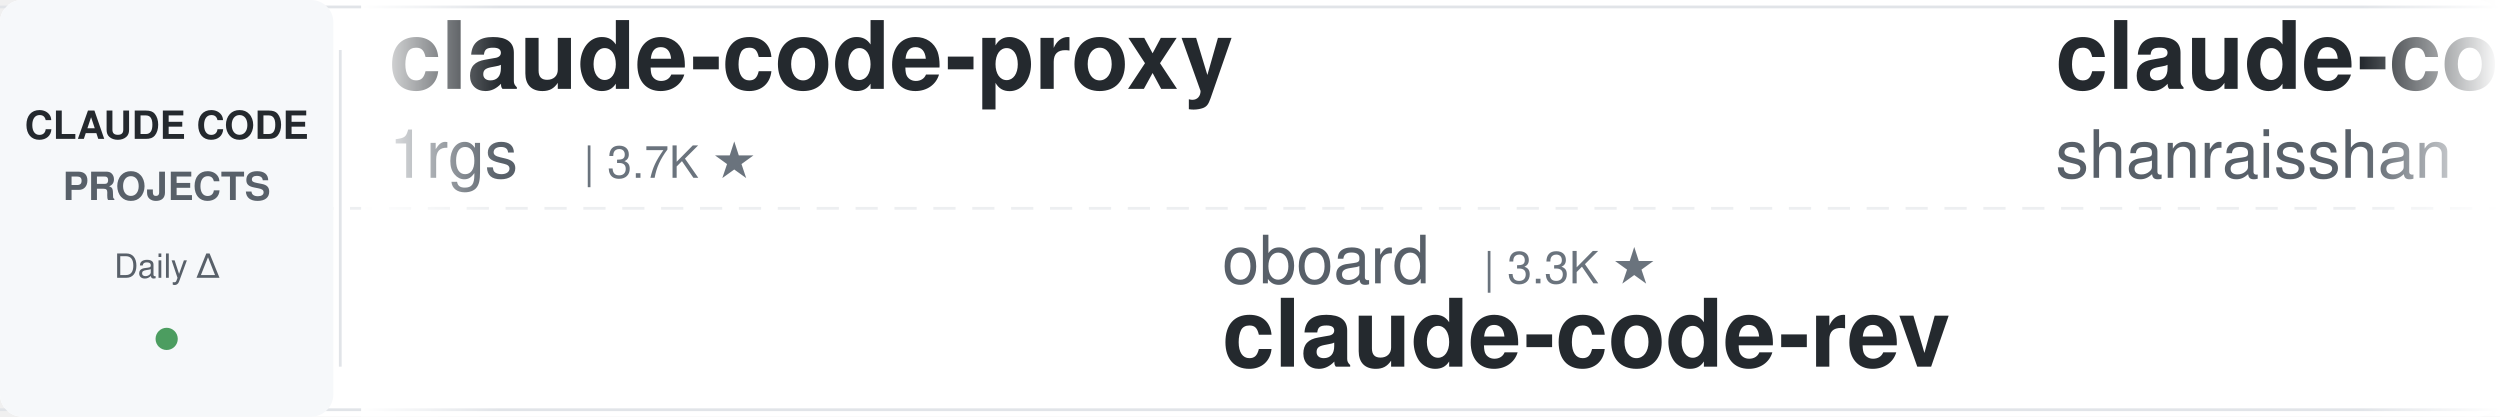
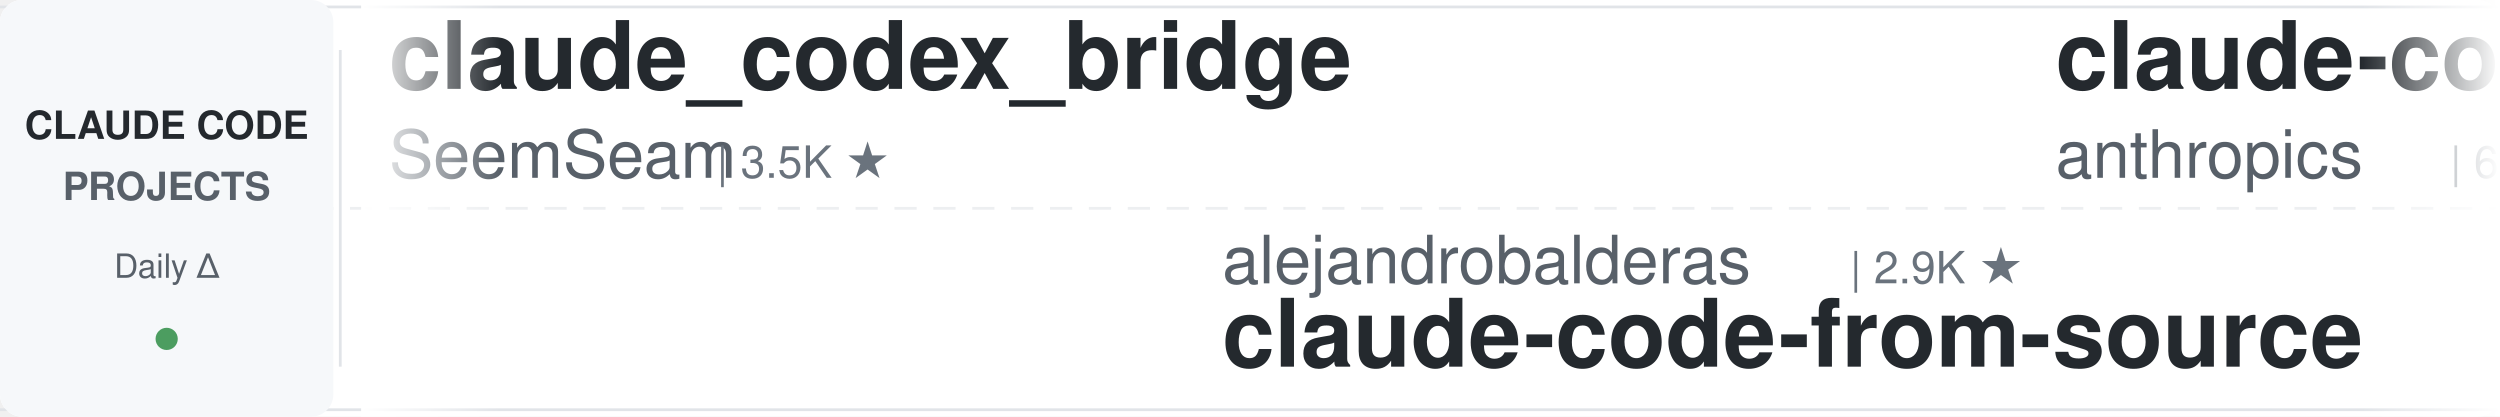
<svg xmlns="http://www.w3.org/2000/svg" width="900" height="150">
  <defs>
    <linearGradient id="leftFade" x1="0%" y1="0%" x2="100%" y2="0%">
      <stop offset="0%" style="stop-color:#ffffff;stop-opacity:1" />
      <stop offset="100%" style="stop-color:#ffffff;stop-opacity:0" />
    </linearGradient>
    <linearGradient id="rightFade" x1="0%" y1="0%" x2="100%" y2="0%">
      <stop offset="0%" style="stop-color:#ffffff;stop-opacity:0" />
      <stop offset="100%" style="stop-color:#ffffff;stop-opacity:1" />
    </linearGradient>
  </defs>
  <rect width="900" height="150" fill="#ffffff" rx="8" />
  <rect x="0" y="2" width="900" height="1" fill="#e1e4e8" />
  <rect x="0" y="147" width="900" height="1" fill="#e1e4e8" />
  <line x1="0" y1="75" x2="900" y2="75" stroke="#e1e4e8" stroke-width="1" stroke-dasharray="8 6" opacity="0.6" />
  <rect x="0" y="0" width="120" height="150" fill="#f6f8fa" rx="8" />
  <text x="60" y="50" font-family="-apple-system, BlinkMacSystemFont, 'Segoe UI', Helvetica, Arial, sans-serif" font-size="14" font-weight="600" fill="#24292e" text-anchor="middle">CLAUDE CODE</text>
  <text x="60" y="72" font-family="-apple-system, BlinkMacSystemFont, 'Segoe UI', Helvetica, Arial, sans-serif" font-size="14" font-weight="600" fill="#586069" text-anchor="middle">PROJECTS</text>
  <text x="60" y="100" font-family="-apple-system, BlinkMacSystemFont, 'Segoe UI', Helvetica, Arial, sans-serif" font-size="12" font-weight="500" fill="#586069" text-anchor="middle">Daily Δ</text>
  <circle cx="60" cy="122" r="4" fill="#22863a" opacity="0.8" />
  <rect x="122" y="18" width="1" height="114" fill="#e1e4e8" />
  <clipPath id="tickerClip">
    <rect x="130" y="0" width="770" height="150" />
  </clipPath>
  <g clip-path="url(#tickerClip)">
    <g id="tickerItems">
      <animateTransform attributeName="transform" attributeType="XML" type="translate" from="0 0" to="-3000 0" dur="54s" repeatCount="indefinite" />
      <g transform="translate(0, 0)">
-         <text x="140" y="32" font-family="-apple-system, BlinkMacSystemFont, 'Segoe UI', Helvetica, Arial, sans-serif" font-size="34" font-weight="600" fill="#24292e">claude-code-proxy</text>
-         <text x="140" y="64" font-family="-apple-system, BlinkMacSystemFont, 'Segoe UI', Helvetica, Arial, sans-serif" font-size="24" font-weight="400" fill="#586069">1rgs</text>
-         <text x="210" y="64" font-family="-apple-system, BlinkMacSystemFont, 'Segoe UI', Helvetica, Arial, sans-serif" font-size="16" font-weight="500" fill="#6a737d">| 3.7K ★</text>
+         <text x="140" y="32" font-family="-apple-system, BlinkMacSystemFont, 'Segoe UI', Helvetica, Arial, sans-serif" font-size="34" font-weight="600" fill="#24292e">claude_codex_bridge</text>
+         <text x="140" y="64" font-family="-apple-system, BlinkMacSystemFont, 'Segoe UI', Helvetica, Arial, sans-serif" font-size="24" font-weight="400" fill="#586069">SeemSeam</text>
+         <text x="258" y="64" font-family="-apple-system, BlinkMacSystemFont, 'Segoe UI', Helvetica, Arial, sans-serif" font-size="16" font-weight="500" fill="#6a737d">| 3.5K ★</text>
      </g>
      <g transform="translate(300, 0)">
-         <text x="140" y="102" font-family="-apple-system, BlinkMacSystemFont, 'Segoe UI', Helvetica, Arial, sans-serif" font-size="24" font-weight="400" fill="#586069">oboard</text>
-         <text x="234" y="102" font-family="-apple-system, BlinkMacSystemFont, 'Segoe UI', Helvetica, Arial, sans-serif" font-size="16" font-weight="500" fill="#6a737d">| 3.3K ★</text>
-         <text x="140" y="132" font-family="-apple-system, BlinkMacSystemFont, 'Segoe UI', Helvetica, Arial, sans-serif" font-size="34" font-weight="600" fill="#24292e">claude-code-rev</text>
+         <text x="140" y="102" font-family="-apple-system, BlinkMacSystemFont, 'Segoe UI', Helvetica, Arial, sans-serif" font-size="24" font-weight="400" fill="#586069">alejandrobalderas</text>
+         <text x="366" y="102" font-family="-apple-system, BlinkMacSystemFont, 'Segoe UI', Helvetica, Arial, sans-serif" font-size="16" font-weight="500" fill="#6a737d">| 2.9K ★</text>
+         <text x="140" y="132" font-family="-apple-system, BlinkMacSystemFont, 'Segoe UI', Helvetica, Arial, sans-serif" font-size="34" font-weight="600" fill="#24292e">claude-code-from-source</text>
      </g>
      <g transform="translate(600, 0)">
-         <text x="140" y="32" font-family="-apple-system, BlinkMacSystemFont, 'Segoe UI', Helvetica, Arial, sans-serif" font-size="34" font-weight="600" fill="#24292e">claude-code-best-practic...</text>
-         <text x="140" y="64" font-family="-apple-system, BlinkMacSystemFont, 'Segoe UI', Helvetica, Arial, sans-serif" font-size="24" font-weight="400" fill="#586069">shanraisshan</text>
-         <text x="306" y="64" font-family="-apple-system, BlinkMacSystemFont, 'Segoe UI', Helvetica, Arial, sans-serif" font-size="16" font-weight="500" fill="#6a737d">| 66.3K ★</text>
+         <text x="140" y="32" font-family="-apple-system, BlinkMacSystemFont, 'Segoe UI', Helvetica, Arial, sans-serif" font-size="34" font-weight="600" fill="#24292e">claude-code-security-rev...</text>
+         <text x="140" y="64" font-family="-apple-system, BlinkMacSystemFont, 'Segoe UI', Helvetica, Arial, sans-serif" font-size="24" font-weight="400" fill="#586069">anthropics</text>
+         <text x="282" y="64" font-family="-apple-system, BlinkMacSystemFont, 'Segoe UI', Helvetica, Arial, sans-serif" font-size="16" font-weight="500" fill="#6a737d">| 6.3K ★</text>
      </g>
      <g transform="translate(900, 0)">
-         <text x="140" y="102" font-family="-apple-system, BlinkMacSystemFont, 'Segoe UI', Helvetica, Arial, sans-serif" font-size="24" font-weight="400" fill="#586069">xu-xiang</text>
-         <text x="258" y="102" font-family="-apple-system, BlinkMacSystemFont, 'Segoe UI', Helvetica, Arial, sans-serif" font-size="16" font-weight="500" fill="#6a737d">| 2.0K ★</text>
-         <text x="140" y="132" font-family="-apple-system, BlinkMacSystemFont, 'Segoe UI', Helvetica, Arial, sans-serif" font-size="34" font-weight="600" fill="#24292e">everything-claude-code-z...</text>
+         <text x="140" y="102" font-family="-apple-system, BlinkMacSystemFont, 'Segoe UI', Helvetica, Arial, sans-serif" font-size="24" font-weight="400" fill="#586069">centminmod</text>
+         <text x="282" y="102" font-family="-apple-system, BlinkMacSystemFont, 'Segoe UI', Helvetica, Arial, sans-serif" font-size="16" font-weight="500" fill="#6a737d">| 2.6K ★</text>
+         <text x="140" y="132" font-family="-apple-system, BlinkMacSystemFont, 'Segoe UI', Helvetica, Arial, sans-serif" font-size="34" font-weight="600" fill="#24292e">my-claude-code-setup</text>
      </g>
      <g transform="translate(1200, 0)">
-         <text x="140" y="32" font-family="-apple-system, BlinkMacSystemFont, 'Segoe UI', Helvetica, Arial, sans-serif" font-size="34" font-weight="600" fill="#24292e">claude-code-prompts</text>
-         <text x="140" y="64" font-family="-apple-system, BlinkMacSystemFont, 'Segoe UI', Helvetica, Arial, sans-serif" font-size="24" font-weight="400" fill="#586069">repowise-dev</text>
-         <text x="306" y="64" font-family="-apple-system, BlinkMacSystemFont, 'Segoe UI', Helvetica, Arial, sans-serif" font-size="16" font-weight="500" fill="#6a737d">| 1.2K ★</text>
+         <text x="140" y="32" font-family="-apple-system, BlinkMacSystemFont, 'Segoe UI', Helvetica, Arial, sans-serif" font-size="34" font-weight="600" fill="#24292e">claude-code-local</text>
+         <text x="140" y="64" font-family="-apple-system, BlinkMacSystemFont, 'Segoe UI', Helvetica, Arial, sans-serif" font-size="24" font-weight="400" fill="#586069">nicedreamzapp</text>
+         <text x="318" y="64" font-family="-apple-system, BlinkMacSystemFont, 'Segoe UI', Helvetica, Arial, sans-serif" font-size="16" font-weight="500" fill="#6a737d">| 3.3K ★</text>
      </g>
      <g transform="translate(1500, 0)">
-         <text x="140" y="102" font-family="-apple-system, BlinkMacSystemFont, 'Segoe UI', Helvetica, Arial, sans-serif" font-size="24" font-weight="400" fill="#586069">diet103</text>
-         <text x="246" y="102" font-family="-apple-system, BlinkMacSystemFont, 'Segoe UI', Helvetica, Arial, sans-serif" font-size="16" font-weight="500" fill="#6a737d">| 10.0K ★</text>
-         <text x="140" y="132" font-family="-apple-system, BlinkMacSystemFont, 'Segoe UI', Helvetica, Arial, sans-serif" font-size="34" font-weight="600" fill="#24292e">claude-code-infrastructu...</text>
+         <text x="140" y="102" font-family="-apple-system, BlinkMacSystemFont, 'Segoe UI', Helvetica, Arial, sans-serif" font-size="24" font-weight="400" fill="#586069">ponponon</text>
+         <text x="258" y="102" font-family="-apple-system, BlinkMacSystemFont, 'Segoe UI', Helvetica, Arial, sans-serif" font-size="16" font-weight="500" fill="#6a737d">| 2.3K ★</text>
+         <text x="140" y="132" font-family="-apple-system, BlinkMacSystemFont, 'Segoe UI', Helvetica, Arial, sans-serif" font-size="34" font-weight="600" fill="#24292e">claude_code_src</text>
      </g>
      <g transform="translate(1800, 0)">
-         <text x="140" y="32" font-family="-apple-system, BlinkMacSystemFont, 'Segoe UI', Helvetica, Arial, sans-serif" font-size="34" font-weight="600" fill="#24292e">Auto-claude-code-researc...</text>
-         <text x="140" y="64" font-family="-apple-system, BlinkMacSystemFont, 'Segoe UI', Helvetica, Arial, sans-serif" font-size="24" font-weight="400" fill="#586069">wanshuiyin</text>
-         <text x="282" y="64" font-family="-apple-system, BlinkMacSystemFont, 'Segoe UI', Helvetica, Arial, sans-serif" font-size="16" font-weight="500" fill="#6a737d">| 16.6K ★</text>
+         <text x="140" y="32" font-family="-apple-system, BlinkMacSystemFont, 'Segoe UI', Helvetica, Arial, sans-serif" font-size="34" font-weight="600" fill="#24292e">claude-code-proxy</text>
+         <text x="140" y="64" font-family="-apple-system, BlinkMacSystemFont, 'Segoe UI', Helvetica, Arial, sans-serif" font-size="24" font-weight="400" fill="#586069">fuergaosi233</text>
+         <text x="306" y="64" font-family="-apple-system, BlinkMacSystemFont, 'Segoe UI', Helvetica, Arial, sans-serif" font-size="16" font-weight="500" fill="#6a737d">| 2.8K ★</text>
      </g>
      <g transform="translate(2100, 0)">
-         <text x="140" y="102" font-family="-apple-system, BlinkMacSystemFont, 'Segoe UI', Helvetica, Arial, sans-serif" font-size="24" font-weight="400" fill="#586069">ChrisWiles</text>
-         <text x="282" y="102" font-family="-apple-system, BlinkMacSystemFont, 'Segoe UI', Helvetica, Arial, sans-serif" font-size="16" font-weight="500" fill="#6a737d">| 6.1K ★</text>
-         <text x="140" y="132" font-family="-apple-system, BlinkMacSystemFont, 'Segoe UI', Helvetica, Arial, sans-serif" font-size="34" font-weight="600" fill="#24292e">claude-code-showcase</text>
+         <text x="140" y="102" font-family="-apple-system, BlinkMacSystemFont, 'Segoe UI', Helvetica, Arial, sans-serif" font-size="24" font-weight="400" fill="#586069">zebbern</text>
+         <text x="246" y="102" font-family="-apple-system, BlinkMacSystemFont, 'Segoe UI', Helvetica, Arial, sans-serif" font-size="16" font-weight="500" fill="#6a737d">| 4.6K ★</text>
+         <text x="140" y="132" font-family="-apple-system, BlinkMacSystemFont, 'Segoe UI', Helvetica, Arial, sans-serif" font-size="34" font-weight="600" fill="#24292e">claude-code-guide</text>
      </g>
      <g transform="translate(2400, 0)">
-         <text x="140" y="32" font-family="-apple-system, BlinkMacSystemFont, 'Segoe UI', Helvetica, Arial, sans-serif" font-size="34" font-weight="600" fill="#24292e">learn-claude-code</text>
-         <text x="140" y="64" font-family="-apple-system, BlinkMacSystemFont, 'Segoe UI', Helvetica, Arial, sans-serif" font-size="24" font-weight="400" fill="#586069">shareAI-lab</text>
-         <text x="294" y="64" font-family="-apple-system, BlinkMacSystemFont, 'Segoe UI', Helvetica, Arial, sans-serif" font-size="16" font-weight="500" fill="#6a737d">| 77.6K ★</text>
+         <text x="140" y="32" font-family="-apple-system, BlinkMacSystemFont, 'Segoe UI', Helvetica, Arial, sans-serif" font-size="34" font-weight="600" fill="#24292e">awesome-claude-code-suba...</text>
+         <text x="140" y="64" font-family="-apple-system, BlinkMacSystemFont, 'Segoe UI', Helvetica, Arial, sans-serif" font-size="24" font-weight="400" fill="#586069">VoltAgent</text>
+         <text x="270" y="64" font-family="-apple-system, BlinkMacSystemFont, 'Segoe UI', Helvetica, Arial, sans-serif" font-size="16" font-weight="500" fill="#6a737d">| 25.3K ★</text>
      </g>
      <g transform="translate(2700, 0)">
-         <text x="140" y="102" font-family="-apple-system, BlinkMacSystemFont, 'Segoe UI', Helvetica, Arial, sans-serif" font-size="24" font-weight="400" fill="#586069">Alishahryar1</text>
-         <text x="306" y="102" font-family="-apple-system, BlinkMacSystemFont, 'Segoe UI', Helvetica, Arial, sans-serif" font-size="16" font-weight="500" fill="#6a737d">| 55.8K ★</text>
-         <text x="140" y="132" font-family="-apple-system, BlinkMacSystemFont, 'Segoe UI', Helvetica, Arial, sans-serif" font-size="34" font-weight="600" fill="#24292e">free-claude-code</text>
+         <text x="140" y="102" font-family="-apple-system, BlinkMacSystemFont, 'Segoe UI', Helvetica, Arial, sans-serif" font-size="24" font-weight="400" fill="#586069">jqueryscript</text>
+         <text x="306" y="102" font-family="-apple-system, BlinkMacSystemFont, 'Segoe UI', Helvetica, Arial, sans-serif" font-size="16" font-weight="500" fill="#6a737d">| 517 ★</text>
+         <text x="140" y="132" font-family="-apple-system, BlinkMacSystemFont, 'Segoe UI', Helvetica, Arial, sans-serif" font-size="34" font-weight="600" fill="#24292e">awesome-claude-code</text>
      </g>
      <g transform="translate(3000, 0)">
-         <text x="140" y="32" font-family="-apple-system, BlinkMacSystemFont, 'Segoe UI', Helvetica, Arial, sans-serif" font-size="34" font-weight="600" fill="#24292e">claude-code-proxy</text>
-         <text x="140" y="64" font-family="-apple-system, BlinkMacSystemFont, 'Segoe UI', Helvetica, Arial, sans-serif" font-size="24" font-weight="400" fill="#586069">1rgs</text>
-         <text x="210" y="64" font-family="-apple-system, BlinkMacSystemFont, 'Segoe UI', Helvetica, Arial, sans-serif" font-size="16" font-weight="500" fill="#6a737d">| 3.7K ★</text>
+         <text x="140" y="32" font-family="-apple-system, BlinkMacSystemFont, 'Segoe UI', Helvetica, Arial, sans-serif" font-size="34" font-weight="600" fill="#24292e">claude_codex_bridge</text>
+         <text x="140" y="64" font-family="-apple-system, BlinkMacSystemFont, 'Segoe UI', Helvetica, Arial, sans-serif" font-size="24" font-weight="400" fill="#586069">SeemSeam</text>
+         <text x="258" y="64" font-family="-apple-system, BlinkMacSystemFont, 'Segoe UI', Helvetica, Arial, sans-serif" font-size="16" font-weight="500" fill="#6a737d">| 3.5K ★</text>
      </g>
      <g transform="translate(3300, 0)">
-         <text x="140" y="102" font-family="-apple-system, BlinkMacSystemFont, 'Segoe UI', Helvetica, Arial, sans-serif" font-size="24" font-weight="400" fill="#586069">oboard</text>
-         <text x="234" y="102" font-family="-apple-system, BlinkMacSystemFont, 'Segoe UI', Helvetica, Arial, sans-serif" font-size="16" font-weight="500" fill="#6a737d">| 3.3K ★</text>
-         <text x="140" y="132" font-family="-apple-system, BlinkMacSystemFont, 'Segoe UI', Helvetica, Arial, sans-serif" font-size="34" font-weight="600" fill="#24292e">claude-code-rev</text>
+         <text x="140" y="102" font-family="-apple-system, BlinkMacSystemFont, 'Segoe UI', Helvetica, Arial, sans-serif" font-size="24" font-weight="400" fill="#586069">alejandrobalderas</text>
+         <text x="366" y="102" font-family="-apple-system, BlinkMacSystemFont, 'Segoe UI', Helvetica, Arial, sans-serif" font-size="16" font-weight="500" fill="#6a737d">| 2.9K ★</text>
+         <text x="140" y="132" font-family="-apple-system, BlinkMacSystemFont, 'Segoe UI', Helvetica, Arial, sans-serif" font-size="34" font-weight="600" fill="#24292e">claude-code-from-source</text>
      </g>
      <g transform="translate(3600, 0)">
-         <text x="140" y="32" font-family="-apple-system, BlinkMacSystemFont, 'Segoe UI', Helvetica, Arial, sans-serif" font-size="34" font-weight="600" fill="#24292e">claude-code-best-practic...</text>
-         <text x="140" y="64" font-family="-apple-system, BlinkMacSystemFont, 'Segoe UI', Helvetica, Arial, sans-serif" font-size="24" font-weight="400" fill="#586069">shanraisshan</text>
-         <text x="306" y="64" font-family="-apple-system, BlinkMacSystemFont, 'Segoe UI', Helvetica, Arial, sans-serif" font-size="16" font-weight="500" fill="#6a737d">| 66.3K ★</text>
+         <text x="140" y="32" font-family="-apple-system, BlinkMacSystemFont, 'Segoe UI', Helvetica, Arial, sans-serif" font-size="34" font-weight="600" fill="#24292e">claude-code-security-rev...</text>
+         <text x="140" y="64" font-family="-apple-system, BlinkMacSystemFont, 'Segoe UI', Helvetica, Arial, sans-serif" font-size="24" font-weight="400" fill="#586069">anthropics</text>
+         <text x="282" y="64" font-family="-apple-system, BlinkMacSystemFont, 'Segoe UI', Helvetica, Arial, sans-serif" font-size="16" font-weight="500" fill="#6a737d">| 6.3K ★</text>
      </g>
      <g transform="translate(3900, 0)">
-         <text x="140" y="102" font-family="-apple-system, BlinkMacSystemFont, 'Segoe UI', Helvetica, Arial, sans-serif" font-size="24" font-weight="400" fill="#586069">xu-xiang</text>
-         <text x="258" y="102" font-family="-apple-system, BlinkMacSystemFont, 'Segoe UI', Helvetica, Arial, sans-serif" font-size="16" font-weight="500" fill="#6a737d">| 2.0K ★</text>
-         <text x="140" y="132" font-family="-apple-system, BlinkMacSystemFont, 'Segoe UI', Helvetica, Arial, sans-serif" font-size="34" font-weight="600" fill="#24292e">everything-claude-code-z...</text>
+         <text x="140" y="102" font-family="-apple-system, BlinkMacSystemFont, 'Segoe UI', Helvetica, Arial, sans-serif" font-size="24" font-weight="400" fill="#586069">centminmod</text>
+         <text x="282" y="102" font-family="-apple-system, BlinkMacSystemFont, 'Segoe UI', Helvetica, Arial, sans-serif" font-size="16" font-weight="500" fill="#6a737d">| 2.6K ★</text>
+         <text x="140" y="132" font-family="-apple-system, BlinkMacSystemFont, 'Segoe UI', Helvetica, Arial, sans-serif" font-size="34" font-weight="600" fill="#24292e">my-claude-code-setup</text>
      </g>
    </g>
  </g>
  <rect x="130" y="0" width="50" height="150" fill="url(#leftFade)" />
  <rect x="850" y="0" width="50" height="150" fill="url(#rightFade)" />
</svg>
